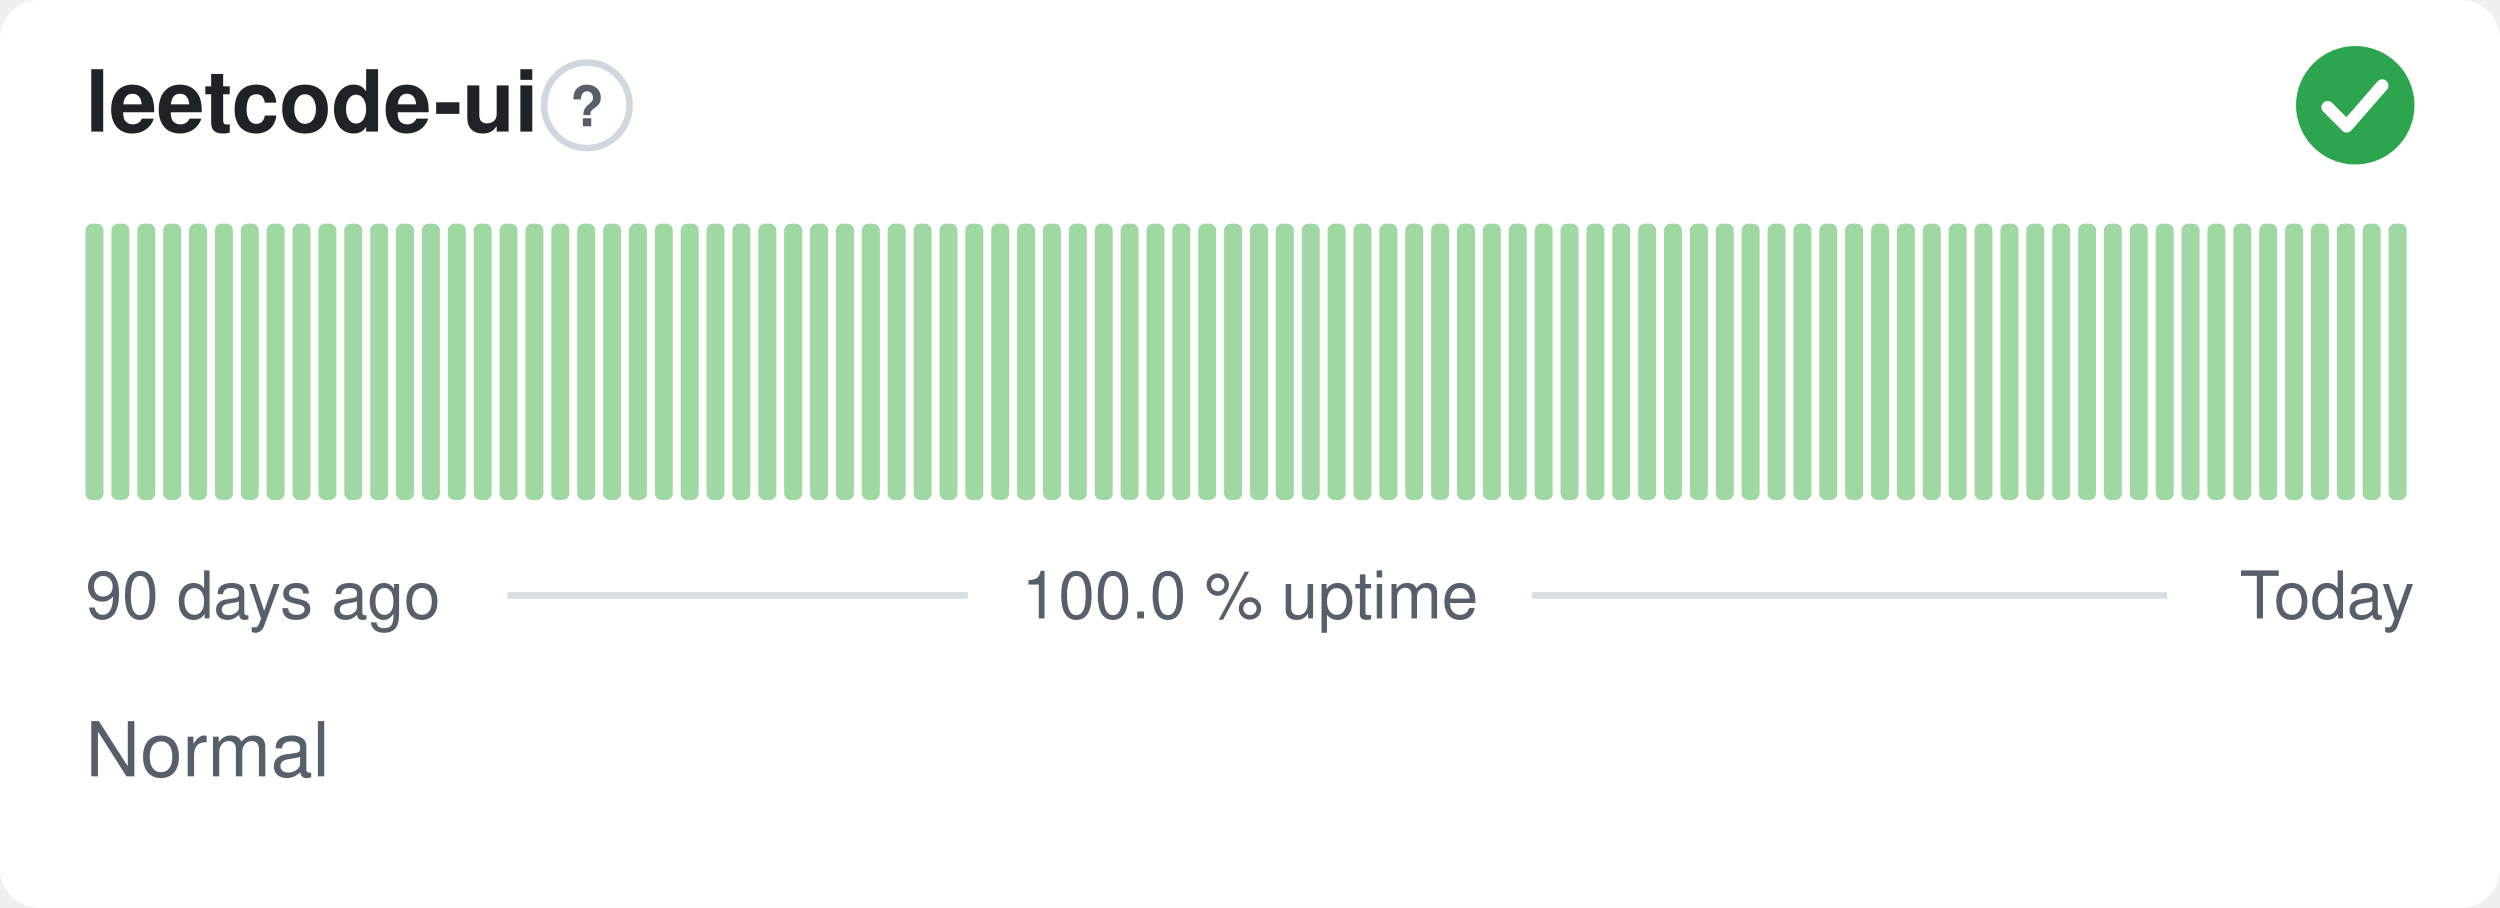
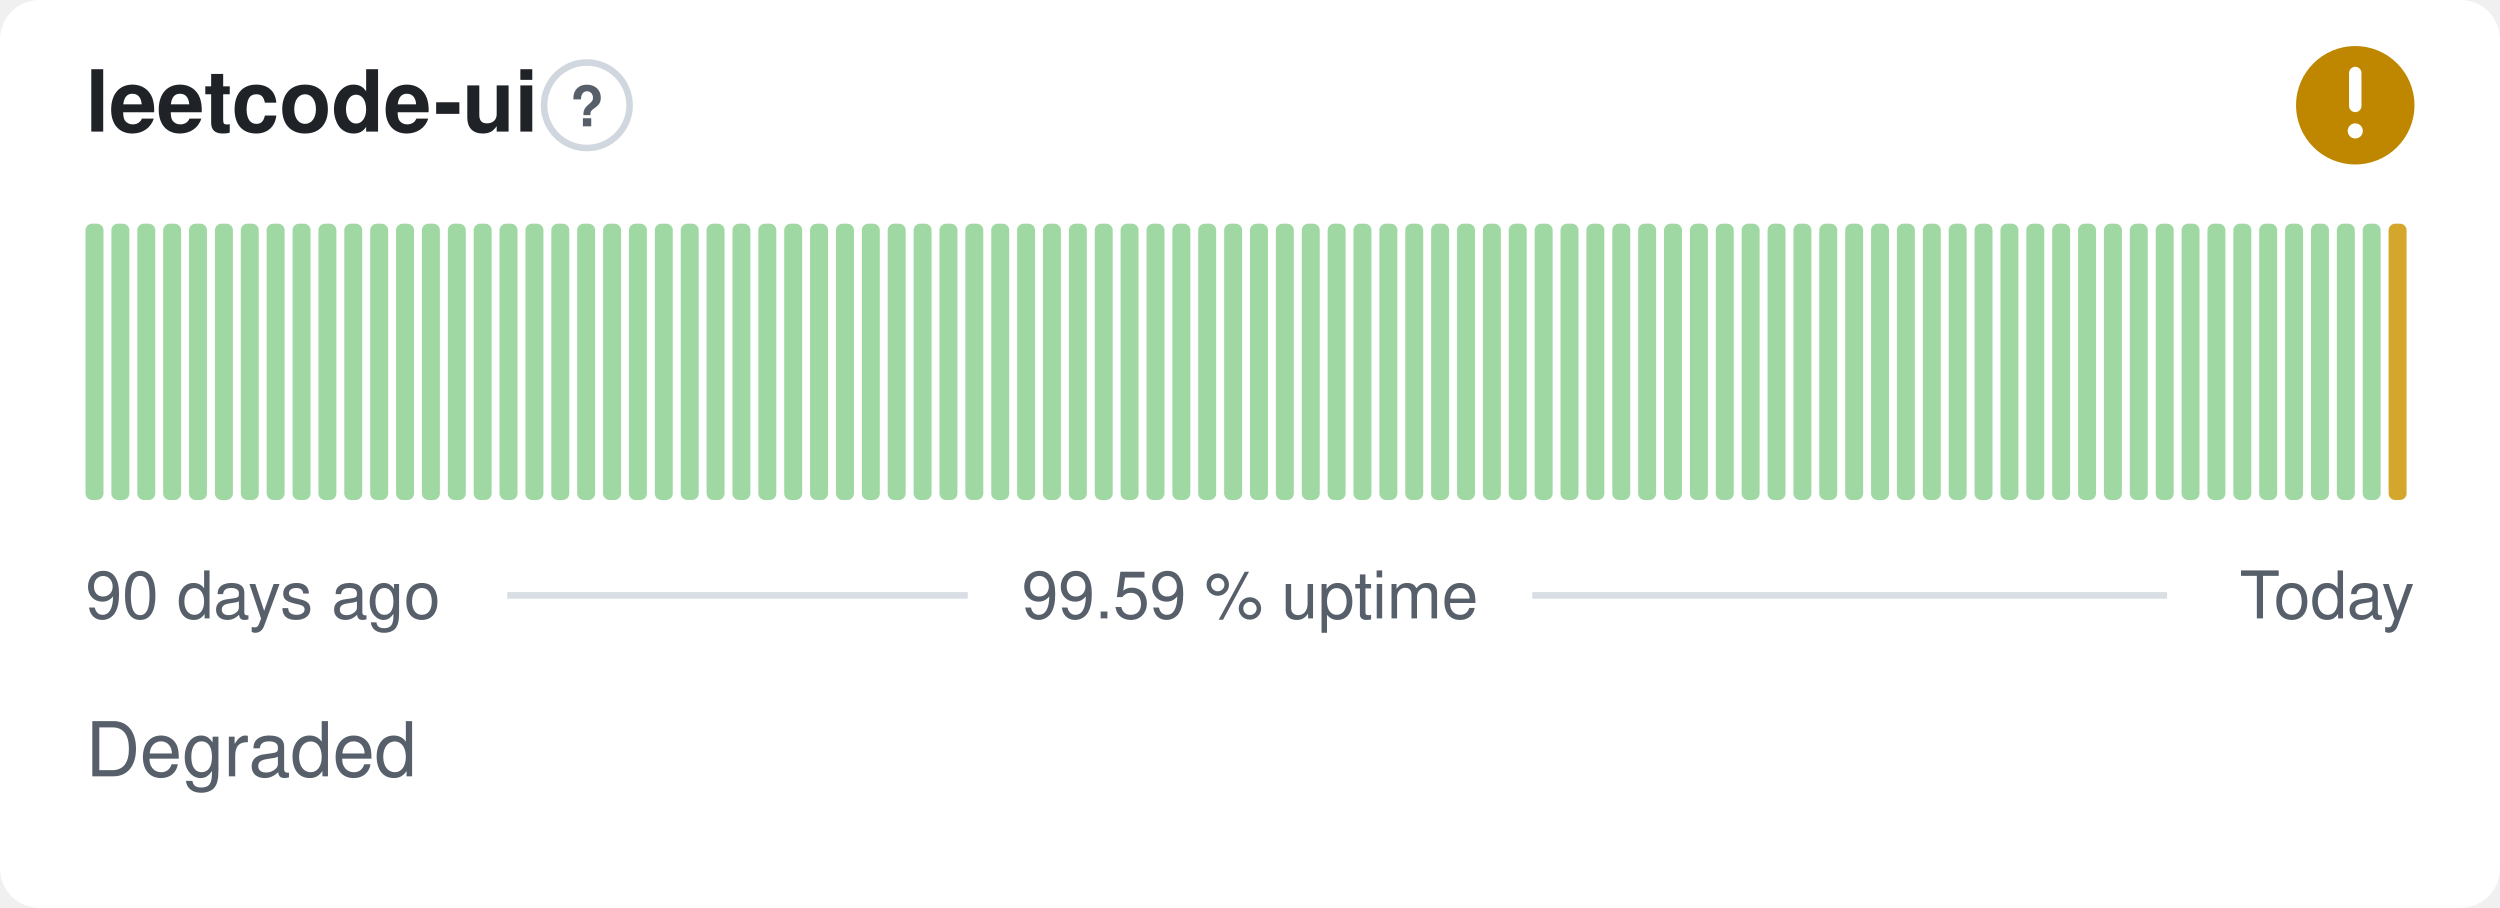
- <svg xmlns="http://www.w3.org/2000/svg" width="380" height="138" viewBox="0 0 380 138" role="img" aria-label="leetcode-ui: Normal, 100.0 % uptime over the last 90 days" font-family="-apple-system,BlinkMacSystemFont,'Segoe UI',Helvetica,Arial,sans-serif">
+ <svg xmlns="http://www.w3.org/2000/svg" width="380" height="138" viewBox="0 0 380 138" role="img" aria-label="leetcode-ui: Degraded, 99.59 % uptime over the last 90 days" font-family="-apple-system,BlinkMacSystemFont,'Segoe UI',Helvetica,Arial,sans-serif">
  <style>
    @media (prefers-color-scheme: dark) {
      .bg { fill: #0d1117 }
      .title { fill: #e6edf3 }
      .muted { fill: #8b949e }
      .hint { stroke: #30363d }
      .rule { stroke: #30363d }
      .nodata { fill: #21262d }
    }
  </style>
  <rect class="bg" width="380" height="138" rx="6" fill="#ffffff" />
  <text class="title" x="13" y="20" font-size="13" font-weight="600" fill="#1f2328">leetcode-ui</text>
  <circle class="hint" cx="89.2" cy="16" r="6.5" fill="none" stroke="#d0d7de" stroke-width="1" />
  <text class="muted" x="89.2" y="19.2" text-anchor="middle" font-size="8.5" font-weight="700" fill="#57606a">?</text>
-   <circle cx="358" cy="16" r="9" fill="#2da44e" />
-   <path d="M353.80 16.30l2.90 2.90 5.40 -6.20" fill="none" stroke="#fff" stroke-width="1.89" stroke-linecap="round" stroke-linejoin="round" />
+   <circle cx="358" cy="16" r="9" fill="#bf8700" />
+   <path d="M358 11.10v5.00" fill="none" stroke="#fff" stroke-width="1.89" stroke-linecap="round" stroke-linejoin="round" />
+   <circle cx="358" cy="19.90" r="1.15" fill="#fff" />
  <rect x="13.00" y="34.00" width="2.73" height="42.00" rx="1" fill="#9fd8a3" />
  <rect x="16.93" y="34.00" width="2.73" height="42.00" rx="1" fill="#9fd8a3" />
  <rect x="20.87" y="34.00" width="2.73" height="42.00" rx="1" fill="#9fd8a3" />
  <rect x="24.80" y="34.00" width="2.73" height="42.00" rx="1" fill="#9fd8a3" />
  <rect x="28.73" y="34.00" width="2.73" height="42.00" rx="1" fill="#9fd8a3" />
  <rect x="32.67" y="34.00" width="2.73" height="42.00" rx="1" fill="#9fd8a3" />
  <rect x="36.60" y="34.00" width="2.73" height="42.00" rx="1" fill="#9fd8a3" />
  <rect x="40.53" y="34.00" width="2.73" height="42.00" rx="1" fill="#9fd8a3" />
  <rect x="44.47" y="34.00" width="2.73" height="42.00" rx="1" fill="#9fd8a3" />
  <rect x="48.40" y="34.00" width="2.73" height="42.00" rx="1" fill="#9fd8a3" />
  <rect x="52.33" y="34.00" width="2.73" height="42.00" rx="1" fill="#9fd8a3" />
  <rect x="56.27" y="34.00" width="2.73" height="42.00" rx="1" fill="#9fd8a3" />
  <rect x="60.20" y="34.00" width="2.73" height="42.00" rx="1" fill="#9fd8a3" />
  <rect x="64.13" y="34.00" width="2.73" height="42.00" rx="1" fill="#9fd8a3" />
  <rect x="68.07" y="34.00" width="2.73" height="42.00" rx="1" fill="#9fd8a3" />
  <rect x="72.00" y="34.00" width="2.73" height="42.00" rx="1" fill="#9fd8a3" />
  <rect x="75.93" y="34.00" width="2.73" height="42.00" rx="1" fill="#9fd8a3" />
  <rect x="79.87" y="34.00" width="2.73" height="42.00" rx="1" fill="#9fd8a3" />
  <rect x="83.80" y="34.00" width="2.73" height="42.00" rx="1" fill="#9fd8a3" />
  <rect x="87.73" y="34.00" width="2.73" height="42.00" rx="1" fill="#9fd8a3" />
  <rect x="91.67" y="34.00" width="2.73" height="42.00" rx="1" fill="#9fd8a3" />
  <rect x="95.60" y="34.00" width="2.73" height="42.00" rx="1" fill="#9fd8a3" />
  <rect x="99.53" y="34.00" width="2.73" height="42.00" rx="1" fill="#9fd8a3" />
  <rect x="103.47" y="34.00" width="2.73" height="42.00" rx="1" fill="#9fd8a3" />
  <rect x="107.40" y="34.00" width="2.73" height="42.00" rx="1" fill="#9fd8a3" />
  <rect x="111.33" y="34.00" width="2.73" height="42.00" rx="1" fill="#9fd8a3" />
  <rect x="115.27" y="34.00" width="2.73" height="42.00" rx="1" fill="#9fd8a3" />
  <rect x="119.20" y="34.00" width="2.73" height="42.00" rx="1" fill="#9fd8a3" />
  <rect x="123.13" y="34.00" width="2.73" height="42.00" rx="1" fill="#9fd8a3" />
  <rect x="127.07" y="34.00" width="2.73" height="42.00" rx="1" fill="#9fd8a3" />
  <rect x="131.00" y="34.00" width="2.73" height="42.00" rx="1" fill="#9fd8a3" />
  <rect x="134.93" y="34.00" width="2.73" height="42.00" rx="1" fill="#9fd8a3" />
  <rect x="138.87" y="34.00" width="2.73" height="42.00" rx="1" fill="#9fd8a3" />
  <rect x="142.80" y="34.00" width="2.73" height="42.00" rx="1" fill="#9fd8a3" />
  <rect x="146.73" y="34.00" width="2.73" height="42.00" rx="1" fill="#9fd8a3" />
  <rect x="150.67" y="34.00" width="2.73" height="42.00" rx="1" fill="#9fd8a3" />
  <rect x="154.60" y="34.00" width="2.73" height="42.00" rx="1" fill="#9fd8a3" />
  <rect x="158.53" y="34.00" width="2.73" height="42.00" rx="1" fill="#9fd8a3" />
  <rect x="162.47" y="34.00" width="2.73" height="42.00" rx="1" fill="#9fd8a3" />
  <rect x="166.40" y="34.00" width="2.73" height="42.00" rx="1" fill="#9fd8a3" />
  <rect x="170.33" y="34.00" width="2.73" height="42.00" rx="1" fill="#9fd8a3" />
  <rect x="174.27" y="34.00" width="2.73" height="42.00" rx="1" fill="#9fd8a3" />
  <rect x="178.20" y="34.00" width="2.73" height="42.00" rx="1" fill="#9fd8a3" />
  <rect x="182.13" y="34.00" width="2.73" height="42.00" rx="1" fill="#9fd8a3" />
  <rect x="186.07" y="34.00" width="2.73" height="42.00" rx="1" fill="#9fd8a3" />
  <rect x="190.00" y="34.00" width="2.73" height="42.00" rx="1" fill="#9fd8a3" />
  <rect x="193.93" y="34.00" width="2.73" height="42.00" rx="1" fill="#9fd8a3" />
  <rect x="197.87" y="34.00" width="2.73" height="42.00" rx="1" fill="#9fd8a3" />
  <rect x="201.80" y="34.00" width="2.73" height="42.00" rx="1" fill="#9fd8a3" />
  <rect x="205.73" y="34.00" width="2.73" height="42.00" rx="1" fill="#9fd8a3" />
  <rect x="209.67" y="34.00" width="2.73" height="42.00" rx="1" fill="#9fd8a3" />
  <rect x="213.60" y="34.00" width="2.73" height="42.00" rx="1" fill="#9fd8a3" />
  <rect x="217.53" y="34.00" width="2.73" height="42.00" rx="1" fill="#9fd8a3" />
  <rect x="221.47" y="34.00" width="2.73" height="42.00" rx="1" fill="#9fd8a3" />
  <rect x="225.40" y="34.00" width="2.73" height="42.00" rx="1" fill="#9fd8a3" />
  <rect x="229.33" y="34.00" width="2.73" height="42.00" rx="1" fill="#9fd8a3" />
  <rect x="233.27" y="34.00" width="2.73" height="42.00" rx="1" fill="#9fd8a3" />
  <rect x="237.20" y="34.00" width="2.73" height="42.00" rx="1" fill="#9fd8a3" />
  <rect x="241.13" y="34.00" width="2.73" height="42.00" rx="1" fill="#9fd8a3" />
  <rect x="245.07" y="34.00" width="2.73" height="42.00" rx="1" fill="#9fd8a3" />
  <rect x="249.00" y="34.00" width="2.73" height="42.00" rx="1" fill="#9fd8a3" />
  <rect x="252.93" y="34.00" width="2.73" height="42.00" rx="1" fill="#9fd8a3" />
  <rect x="256.87" y="34.00" width="2.73" height="42.00" rx="1" fill="#9fd8a3" />
  <rect x="260.80" y="34.00" width="2.73" height="42.00" rx="1" fill="#9fd8a3" />
  <rect x="264.73" y="34.00" width="2.73" height="42.00" rx="1" fill="#9fd8a3" />
  <rect x="268.67" y="34.00" width="2.73" height="42.00" rx="1" fill="#9fd8a3" />
  <rect x="272.60" y="34.00" width="2.73" height="42.00" rx="1" fill="#9fd8a3" />
  <rect x="276.53" y="34.00" width="2.73" height="42.00" rx="1" fill="#9fd8a3" />
  <rect x="280.47" y="34.00" width="2.73" height="42.00" rx="1" fill="#9fd8a3" />
  <rect x="284.40" y="34.00" width="2.73" height="42.00" rx="1" fill="#9fd8a3" />
  <rect x="288.33" y="34.00" width="2.73" height="42.00" rx="1" fill="#9fd8a3" />
  <rect x="292.27" y="34.00" width="2.73" height="42.00" rx="1" fill="#9fd8a3" />
  <rect x="296.20" y="34.00" width="2.73" height="42.00" rx="1" fill="#9fd8a3" />
  <rect x="300.13" y="34.00" width="2.73" height="42.00" rx="1" fill="#9fd8a3" />
  <rect x="304.07" y="34.00" width="2.73" height="42.00" rx="1" fill="#9fd8a3" />
  <rect x="308.00" y="34.00" width="2.73" height="42.00" rx="1" fill="#9fd8a3" />
  <rect x="311.93" y="34.00" width="2.73" height="42.00" rx="1" fill="#9fd8a3" />
  <rect x="315.87" y="34.00" width="2.73" height="42.00" rx="1" fill="#9fd8a3" />
  <rect x="319.80" y="34.00" width="2.73" height="42.00" rx="1" fill="#9fd8a3" />
  <rect x="323.73" y="34.00" width="2.73" height="42.00" rx="1" fill="#9fd8a3" />
  <rect x="327.67" y="34.00" width="2.73" height="42.00" rx="1" fill="#9fd8a3" />
  <rect x="331.60" y="34.00" width="2.73" height="42.00" rx="1" fill="#9fd8a3" />
  <rect x="335.53" y="34.00" width="2.73" height="42.00" rx="1" fill="#9fd8a3" />
  <rect x="339.47" y="34.00" width="2.73" height="42.00" rx="1" fill="#9fd8a3" />
  <rect x="343.40" y="34.00" width="2.73" height="42.00" rx="1" fill="#9fd8a3" />
  <rect x="347.33" y="34.00" width="2.73" height="42.00" rx="1" fill="#9fd8a3" />
  <rect x="351.27" y="34.00" width="2.73" height="42.00" rx="1" fill="#9fd8a3" />
  <rect x="355.20" y="34.00" width="2.73" height="42.00" rx="1" fill="#9fd8a3" />
  <rect x="359.13" y="34.00" width="2.73" height="42.00" rx="1" fill="#9fd8a3" />
-   <rect x="363.07" y="34.00" width="2.73" height="42.00" rx="1" fill="#9fd8a3" />
+   <rect x="363.07" y="34.00" width="2.73" height="42.00" rx="1" fill="#d4a72c" />
  <text class="muted" x="13" y="94" font-size="10" fill="#57606a">90 days ago</text>
-   <text class="muted" x="190" y="94" text-anchor="middle" font-size="10" fill="#57606a">100.0 % uptime</text>
+   <text class="muted" x="190" y="94" text-anchor="middle" font-size="10" fill="#57606a">99.59 % uptime</text>
  <text class="muted" x="367" y="94" text-anchor="end" font-size="10" fill="#57606a">Today</text>
  <line class="rule" x1="77.1" y1="90.5" x2="147.1" y2="90.5" stroke="#d8dee4" stroke-width="1" />
  <line class="rule" x1="232.9" y1="90.5" x2="329.4" y2="90.5" stroke="#d8dee4" stroke-width="1" />
-   <text class="muted" x="13" y="118" font-size="11.5" fill="#57606a">Normal</text>
+   <text class="muted" x="13" y="118" font-size="11.5" fill="#57606a">Degraded</text>
</svg>
